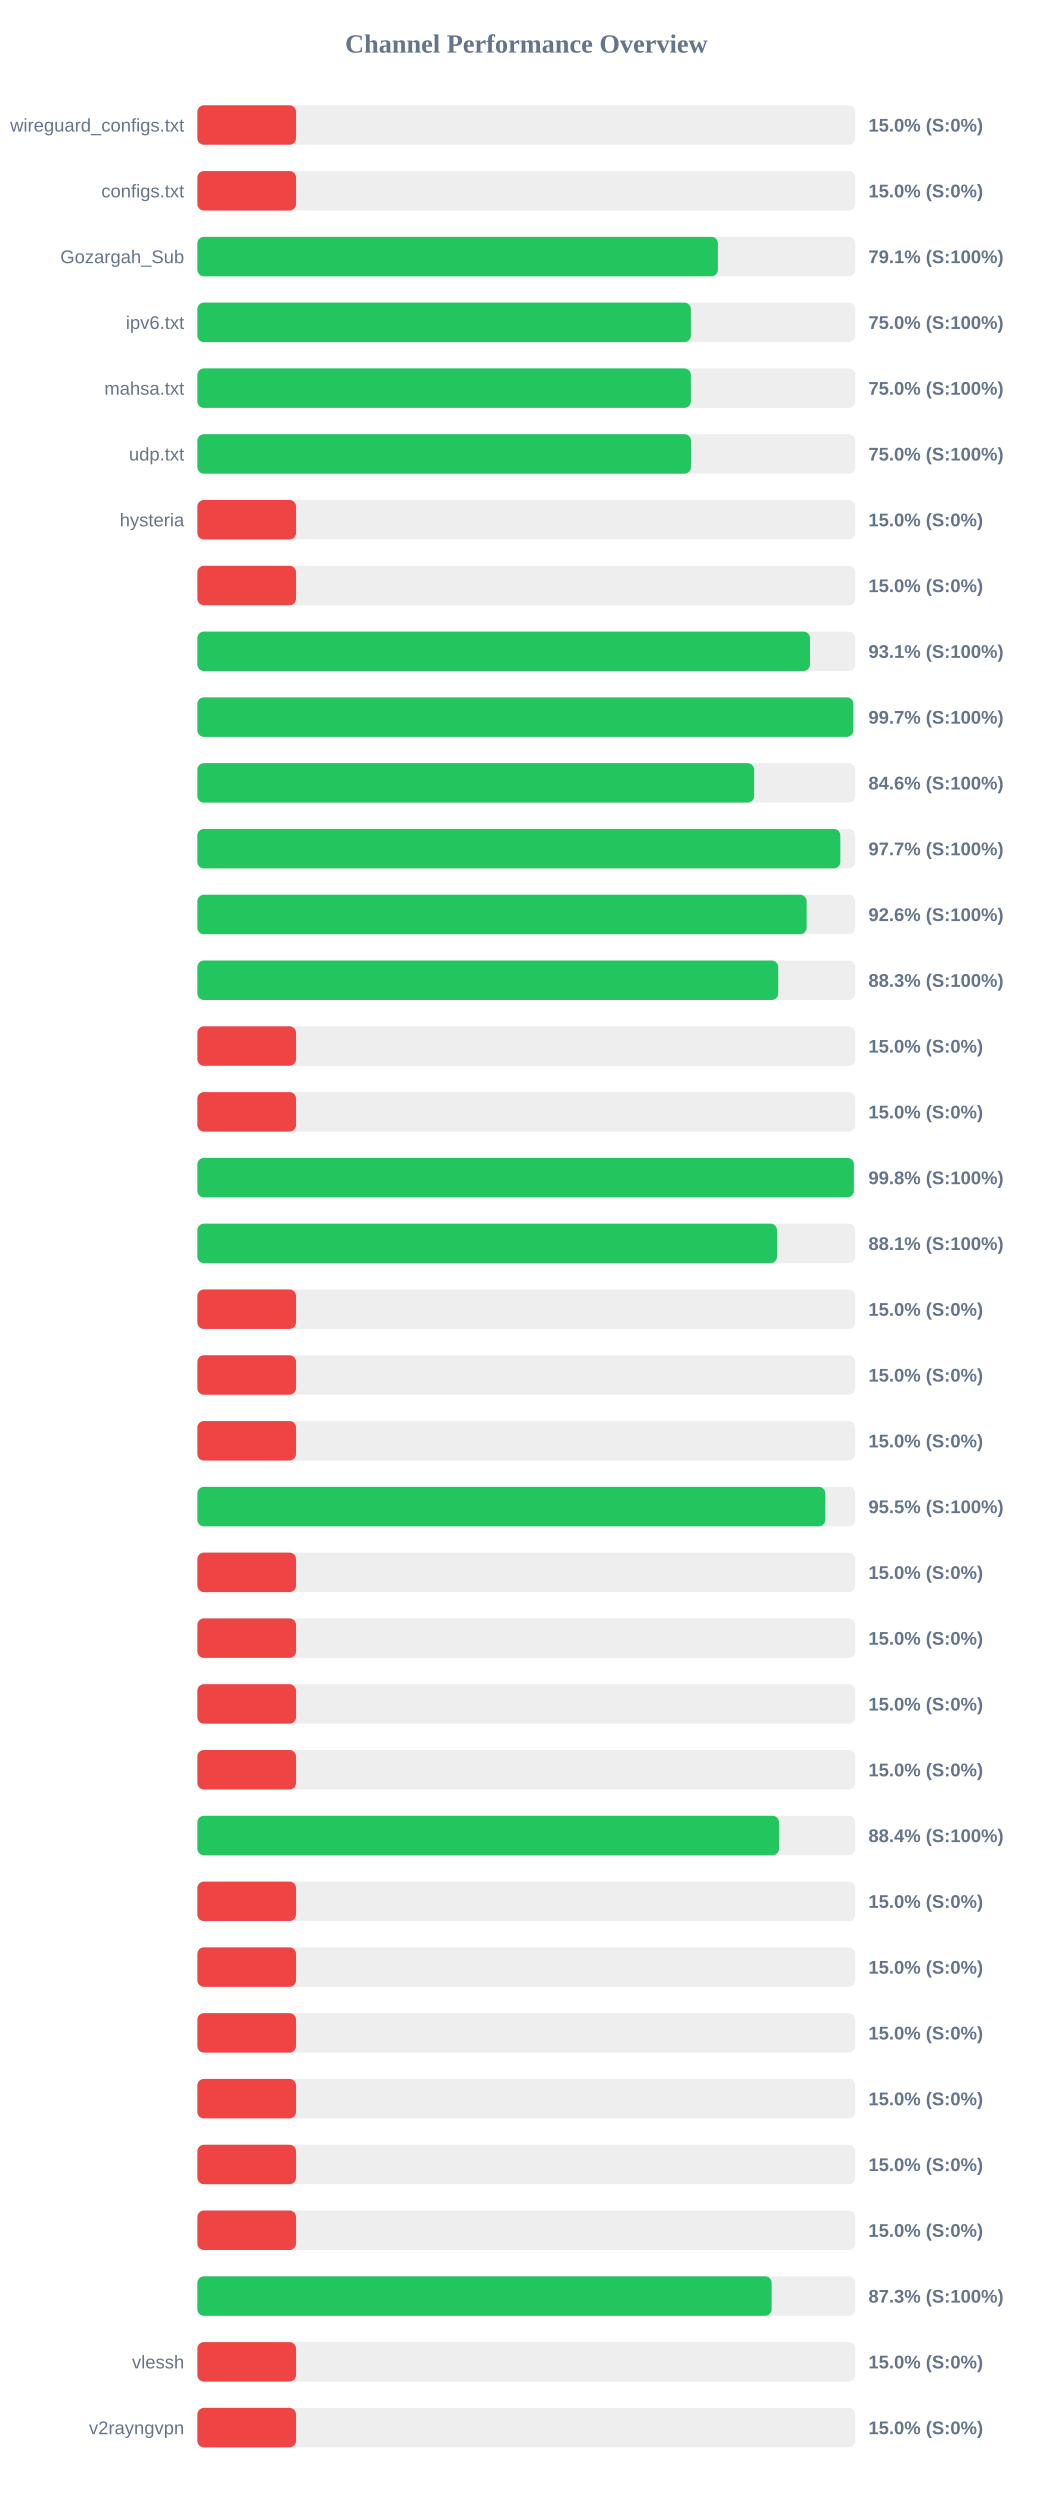
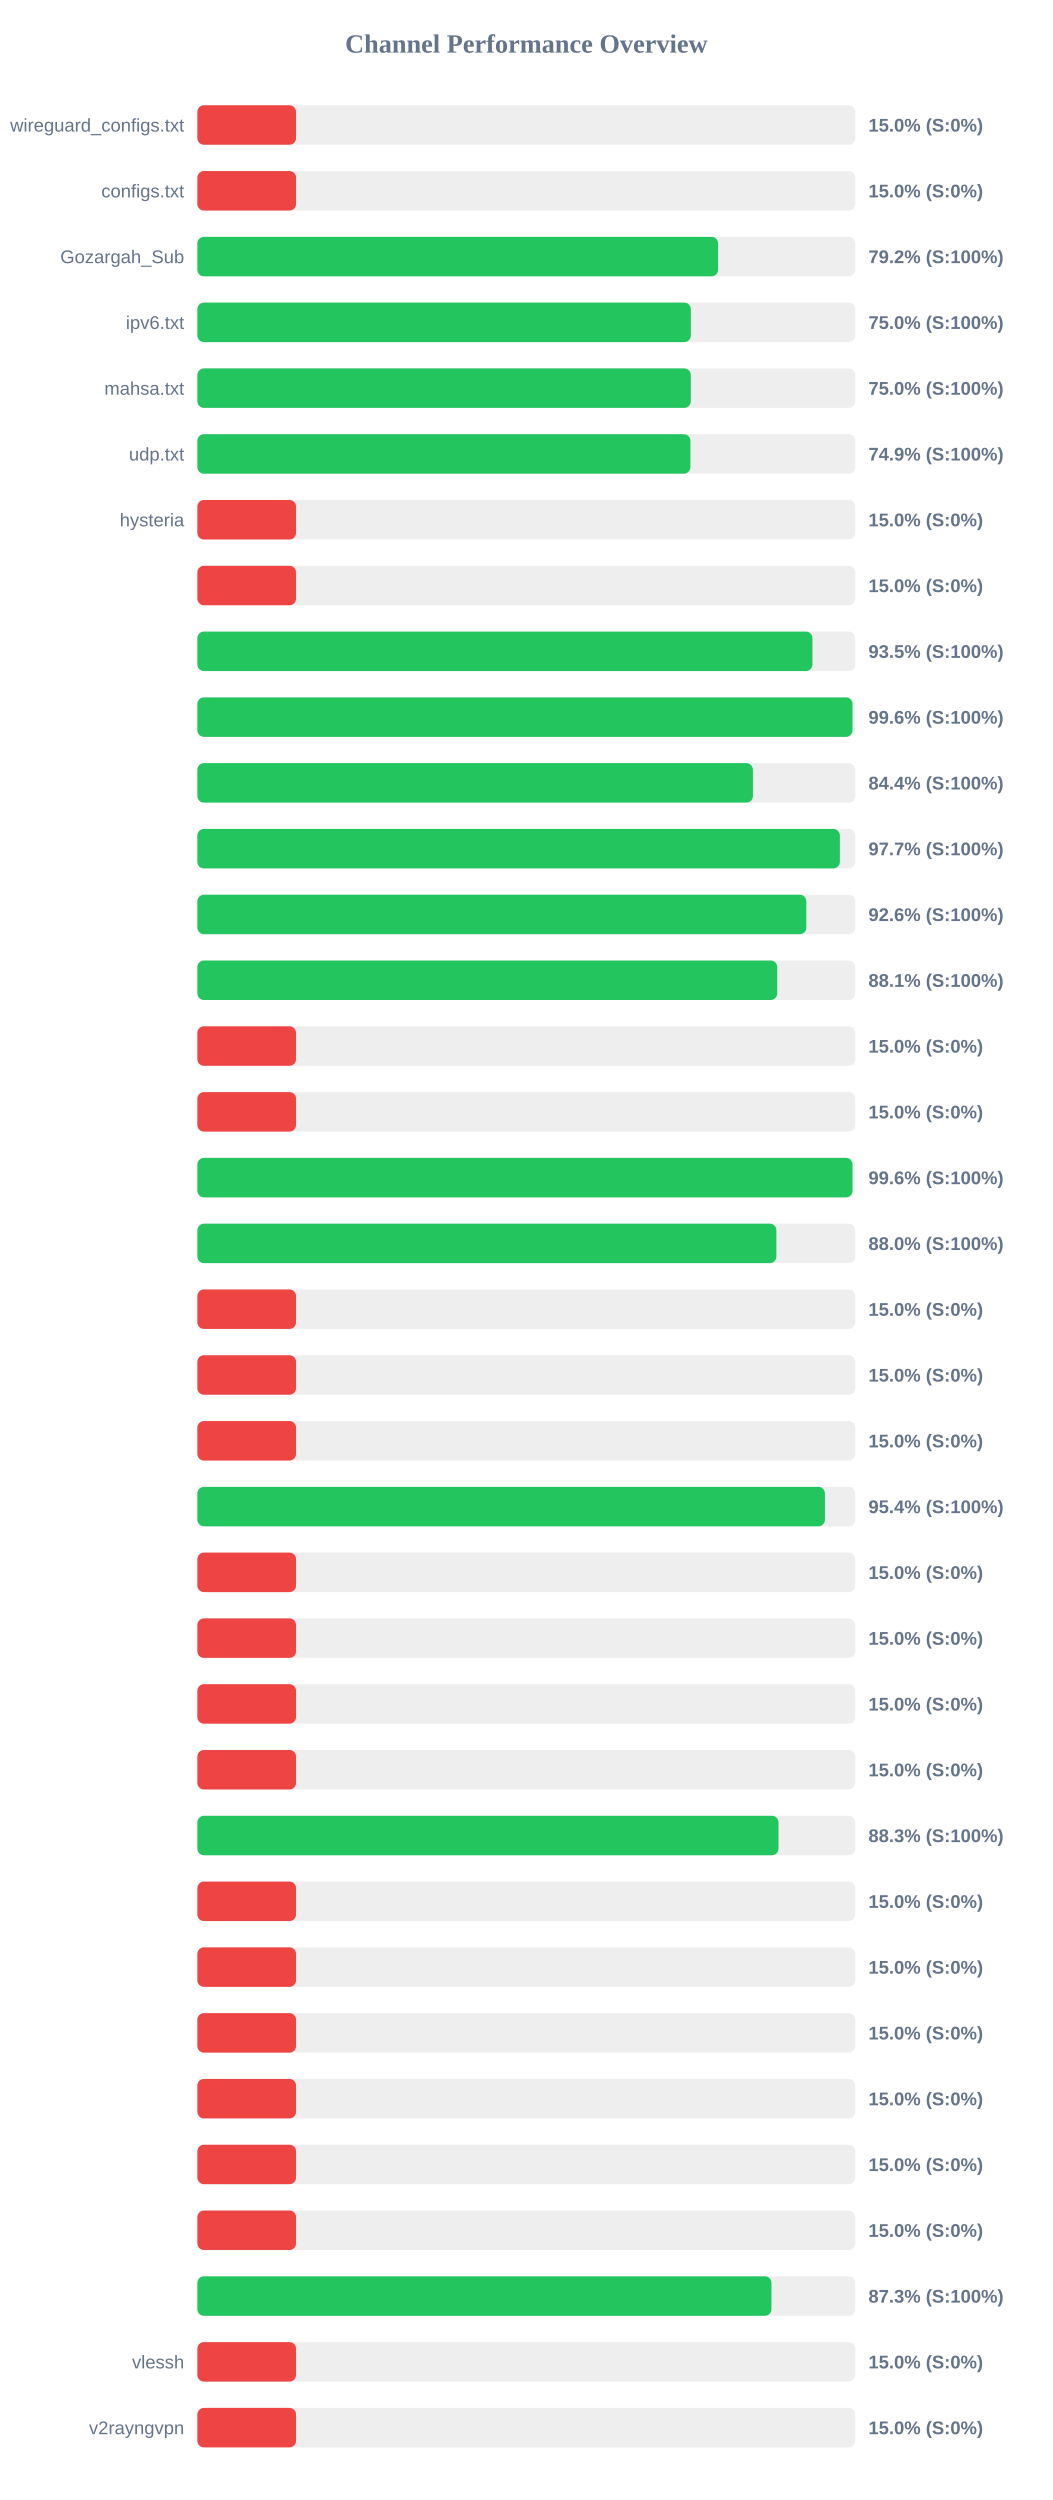
<svg xmlns="http://www.w3.org/2000/svg" width="800" height="1900" version="1.1">
  <style>
        .row { font: 14px Arial; fill: #64748b; }
        .score { font: bold 14px Arial; fill: #64748b; }
    </style>
  <text x="400" y="40" text-anchor="middle" font-size="20px" font-weight="bold" fill="#64748b">Channel Performance Overview</text>
  <rect x="150" y="80" width="500" height="30" fill="#eee" rx="5" />
  <rect x="150" y="80" width="75.0" height="30" fill="#ef4444" rx="5" />
  <text x="140" y="100" text-anchor="end" class="row">wireguard_configs.txt</text>
  <text x="660" y="100" text-anchor="start" class="score">15.0% (S:0%)</text>
  <rect x="150" y="130" width="500" height="30" fill="#eee" rx="5" />
  <rect x="150" y="130" width="75.0" height="30" fill="#ef4444" rx="5" />
  <text x="140" y="150" text-anchor="end" class="row">configs.txt</text>
  <text x="660" y="150" text-anchor="start" class="score">15.0% (S:0%)</text>
  <rect x="150" y="180" width="500" height="30" fill="#eee" rx="5" />
-   <rect x="150" y="180" width="395.6" height="30" fill="#22c55e" rx="5" />
+   <rect x="150" y="180" width="395.75" height="30" fill="#22c55e" rx="5" />
  <text x="140" y="200" text-anchor="end" class="row">Gozargah_Sub</text>
-   <text x="660" y="200" text-anchor="start" class="score">79.1% (S:100%)</text>
+   <text x="660" y="200" text-anchor="start" class="score">79.2% (S:100%)</text>
  <rect x="150" y="230" width="500" height="30" fill="#eee" rx="5" />
  <rect x="150" y="230" width="375.05" height="30" fill="#22c55e" rx="5" />
  <text x="140" y="250" text-anchor="end" class="row">ipv6.txt</text>
  <text x="660" y="250" text-anchor="start" class="score">75.0% (S:100%)</text>
  <rect x="150" y="280" width="500" height="30" fill="#eee" rx="5" />
-   <rect x="150" y="280" width="375.05" height="30" fill="#22c55e" rx="5" />
+   <rect x="150" y="280" width="375.0" height="30" fill="#22c55e" rx="5" />
  <text x="140" y="300" text-anchor="end" class="row">mahsa.txt</text>
  <text x="660" y="300" text-anchor="start" class="score">75.0% (S:100%)</text>
  <rect x="150" y="330" width="500" height="30" fill="#eee" rx="5" />
-   <rect x="150" y="330" width="375.15" height="30" fill="#22c55e" rx="5" />
+   <rect x="150" y="330" width="374.7" height="30" fill="#22c55e" rx="5" />
  <text x="140" y="350" text-anchor="end" class="row">udp.txt</text>
-   <text x="660" y="350" text-anchor="start" class="score">75.0% (S:100%)</text>
+   <text x="660" y="350" text-anchor="start" class="score">74.9% (S:100%)</text>
  <rect x="150" y="380" width="500" height="30" fill="#eee" rx="5" />
  <rect x="150" y="380" width="75.0" height="30" fill="#ef4444" rx="5" />
  <text x="140" y="400" text-anchor="end" class="row">hysteria</text>
  <text x="660" y="400" text-anchor="start" class="score">15.0% (S:0%)</text>
  <rect x="150" y="430" width="500" height="30" fill="#eee" rx="5" />
  <rect x="150" y="430" width="75.0" height="30" fill="#ef4444" rx="5" />
  <text x="140" y="450" text-anchor="end" class="row" />
  <text x="660" y="450" text-anchor="start" class="score">15.0% (S:0%)</text>
  <rect x="150" y="480" width="500" height="30" fill="#eee" rx="5" />
-   <rect x="150" y="480" width="465.6" height="30" fill="#22c55e" rx="5" />
+   <rect x="150" y="480" width="467.45" height="30" fill="#22c55e" rx="5" />
  <text x="140" y="500" text-anchor="end" class="row" />
-   <text x="660" y="500" text-anchor="start" class="score">93.1% (S:100%)</text>
+   <text x="660" y="500" text-anchor="start" class="score">93.5% (S:100%)</text>
  <rect x="150" y="530" width="500" height="30" fill="#eee" rx="5" />
-   <rect x="150" y="530" width="498.55" height="30" fill="#22c55e" rx="5" />
+   <rect x="150" y="530" width="497.9" height="30" fill="#22c55e" rx="5" />
  <text x="140" y="550" text-anchor="end" class="row" />
-   <text x="660" y="550" text-anchor="start" class="score">99.7% (S:100%)</text>
+   <text x="660" y="550" text-anchor="start" class="score">99.6% (S:100%)</text>
  <rect x="150" y="580" width="500" height="30" fill="#eee" rx="5" />
-   <rect x="150" y="580" width="423.15" height="30" fill="#22c55e" rx="5" />
+   <rect x="150" y="580" width="422.2" height="30" fill="#22c55e" rx="5" />
  <text x="140" y="600" text-anchor="end" class="row" />
-   <text x="660" y="600" text-anchor="start" class="score">84.6% (S:100%)</text>
+   <text x="660" y="600" text-anchor="start" class="score">84.4% (S:100%)</text>
  <rect x="150" y="630" width="500" height="30" fill="#eee" rx="5" />
-   <rect x="150" y="630" width="488.65" height="30" fill="#22c55e" rx="5" />
+   <rect x="150" y="630" width="488.3" height="30" fill="#22c55e" rx="5" />
  <text x="140" y="650" text-anchor="end" class="row" />
  <text x="660" y="650" text-anchor="start" class="score">97.7% (S:100%)</text>
  <rect x="150" y="680" width="500" height="30" fill="#eee" rx="5" />
-   <rect x="150" y="680" width="463.05" height="30" fill="#22c55e" rx="5" />
+   <rect x="150" y="680" width="462.8" height="30" fill="#22c55e" rx="5" />
  <text x="140" y="700" text-anchor="end" class="row" />
  <text x="660" y="700" text-anchor="start" class="score">92.6% (S:100%)</text>
  <rect x="150" y="730" width="500" height="30" fill="#eee" rx="5" />
-   <rect x="150" y="730" width="441.45" height="30" fill="#22c55e" rx="5" />
+   <rect x="150" y="730" width="440.7" height="30" fill="#22c55e" rx="5" />
  <text x="140" y="750" text-anchor="end" class="row" />
-   <text x="660" y="750" text-anchor="start" class="score">88.3% (S:100%)</text>
+   <text x="660" y="750" text-anchor="start" class="score">88.1% (S:100%)</text>
  <rect x="150" y="780" width="500" height="30" fill="#eee" rx="5" />
  <rect x="150" y="780" width="75.0" height="30" fill="#ef4444" rx="5" />
  <text x="140" y="800" text-anchor="end" class="row" />
  <text x="660" y="800" text-anchor="start" class="score">15.0% (S:0%)</text>
  <rect x="150" y="830" width="500" height="30" fill="#eee" rx="5" />
  <rect x="150" y="830" width="75.0" height="30" fill="#ef4444" rx="5" />
  <text x="140" y="850" text-anchor="end" class="row" />
  <text x="660" y="850" text-anchor="start" class="score">15.0% (S:0%)</text>
  <rect x="150" y="880" width="500" height="30" fill="#eee" rx="5" />
-   <rect x="150" y="880" width="498.95" height="30" fill="#22c55e" rx="5" />
+   <rect x="150" y="880" width="497.9" height="30" fill="#22c55e" rx="5" />
  <text x="140" y="900" text-anchor="end" class="row" />
-   <text x="660" y="900" text-anchor="start" class="score">99.8% (S:100%)</text>
+   <text x="660" y="900" text-anchor="start" class="score">99.6% (S:100%)</text>
  <rect x="150" y="930" width="500" height="30" fill="#eee" rx="5" />
-   <rect x="150" y="930" width="440.55" height="30" fill="#22c55e" rx="5" />
+   <rect x="150" y="930" width="440.05" height="30" fill="#22c55e" rx="5" />
  <text x="140" y="950" text-anchor="end" class="row" />
-   <text x="660" y="950" text-anchor="start" class="score">88.1% (S:100%)</text>
+   <text x="660" y="950" text-anchor="start" class="score">88.0% (S:100%)</text>
  <rect x="150" y="980" width="500" height="30" fill="#eee" rx="5" />
  <rect x="150" y="980" width="75.0" height="30" fill="#ef4444" rx="5" />
  <text x="140" y="1000" text-anchor="end" class="row" />
  <text x="660" y="1000" text-anchor="start" class="score">15.0% (S:0%)</text>
  <rect x="150" y="1030" width="500" height="30" fill="#eee" rx="5" />
  <rect x="150" y="1030" width="75.0" height="30" fill="#ef4444" rx="5" />
  <text x="140" y="1050" text-anchor="end" class="row" />
  <text x="660" y="1050" text-anchor="start" class="score">15.0% (S:0%)</text>
  <rect x="150" y="1080" width="500" height="30" fill="#eee" rx="5" />
  <rect x="150" y="1080" width="75.0" height="30" fill="#ef4444" rx="5" />
  <text x="140" y="1100" text-anchor="end" class="row" />
  <text x="660" y="1100" text-anchor="start" class="score">15.0% (S:0%)</text>
  <rect x="150" y="1130" width="500" height="30" fill="#eee" rx="5" />
-   <rect x="150" y="1130" width="477.25" height="30" fill="#22c55e" rx="5" />
+   <rect x="150" y="1130" width="476.95" height="30" fill="#22c55e" rx="5" />
  <text x="140" y="1150" text-anchor="end" class="row" />
-   <text x="660" y="1150" text-anchor="start" class="score">95.5% (S:100%)</text>
+   <text x="660" y="1150" text-anchor="start" class="score">95.4% (S:100%)</text>
  <rect x="150" y="1180" width="500" height="30" fill="#eee" rx="5" />
  <rect x="150" y="1180" width="75.0" height="30" fill="#ef4444" rx="5" />
  <text x="140" y="1200" text-anchor="end" class="row" />
  <text x="660" y="1200" text-anchor="start" class="score">15.0% (S:0%)</text>
  <rect x="150" y="1230" width="500" height="30" fill="#eee" rx="5" />
  <rect x="150" y="1230" width="75.0" height="30" fill="#ef4444" rx="5" />
  <text x="140" y="1250" text-anchor="end" class="row" />
  <text x="660" y="1250" text-anchor="start" class="score">15.0% (S:0%)</text>
  <rect x="150" y="1280" width="500" height="30" fill="#eee" rx="5" />
  <rect x="150" y="1280" width="75.0" height="30" fill="#ef4444" rx="5" />
  <text x="140" y="1300" text-anchor="end" class="row" />
  <text x="660" y="1300" text-anchor="start" class="score">15.0% (S:0%)</text>
  <rect x="150" y="1330" width="500" height="30" fill="#eee" rx="5" />
  <rect x="150" y="1330" width="75.0" height="30" fill="#ef4444" rx="5" />
  <text x="140" y="1350" text-anchor="end" class="row" />
  <text x="660" y="1350" text-anchor="start" class="score">15.0% (S:0%)</text>
  <rect x="150" y="1380" width="500" height="30" fill="#eee" rx="5" />
-   <rect x="150" y="1380" width="442.05" height="30" fill="#22c55e" rx="5" />
+   <rect x="150" y="1380" width="441.65" height="30" fill="#22c55e" rx="5" />
  <text x="140" y="1400" text-anchor="end" class="row" />
-   <text x="660" y="1400" text-anchor="start" class="score">88.4% (S:100%)</text>
+   <text x="660" y="1400" text-anchor="start" class="score">88.3% (S:100%)</text>
  <rect x="150" y="1430" width="500" height="30" fill="#eee" rx="5" />
  <rect x="150" y="1430" width="75.0" height="30" fill="#ef4444" rx="5" />
  <text x="140" y="1450" text-anchor="end" class="row" />
  <text x="660" y="1450" text-anchor="start" class="score">15.0% (S:0%)</text>
  <rect x="150" y="1480" width="500" height="30" fill="#eee" rx="5" />
  <rect x="150" y="1480" width="75.0" height="30" fill="#ef4444" rx="5" />
  <text x="140" y="1500" text-anchor="end" class="row" />
  <text x="660" y="1500" text-anchor="start" class="score">15.0% (S:0%)</text>
  <rect x="150" y="1530" width="500" height="30" fill="#eee" rx="5" />
  <rect x="150" y="1530" width="75.0" height="30" fill="#ef4444" rx="5" />
  <text x="140" y="1550" text-anchor="end" class="row" />
  <text x="660" y="1550" text-anchor="start" class="score">15.0% (S:0%)</text>
  <rect x="150" y="1580" width="500" height="30" fill="#eee" rx="5" />
  <rect x="150" y="1580" width="75.0" height="30" fill="#ef4444" rx="5" />
  <text x="140" y="1600" text-anchor="end" class="row" />
  <text x="660" y="1600" text-anchor="start" class="score">15.0% (S:0%)</text>
  <rect x="150" y="1630" width="500" height="30" fill="#eee" rx="5" />
  <rect x="150" y="1630" width="75.0" height="30" fill="#ef4444" rx="5" />
  <text x="140" y="1650" text-anchor="end" class="row" />
  <text x="660" y="1650" text-anchor="start" class="score">15.0% (S:0%)</text>
  <rect x="150" y="1680" width="500" height="30" fill="#eee" rx="5" />
  <rect x="150" y="1680" width="75.0" height="30" fill="#ef4444" rx="5" />
  <text x="140" y="1700" text-anchor="end" class="row" />
  <text x="660" y="1700" text-anchor="start" class="score">15.0% (S:0%)</text>
  <rect x="150" y="1730" width="500" height="30" fill="#eee" rx="5" />
-   <rect x="150" y="1730" width="436.45" height="30" fill="#22c55e" rx="5" />
+   <rect x="150" y="1730" width="436.3" height="30" fill="#22c55e" rx="5" />
  <text x="140" y="1750" text-anchor="end" class="row" />
  <text x="660" y="1750" text-anchor="start" class="score">87.3% (S:100%)</text>
  <rect x="150" y="1780" width="500" height="30" fill="#eee" rx="5" />
  <rect x="150" y="1780" width="75.0" height="30" fill="#ef4444" rx="5" />
  <text x="140" y="1800" text-anchor="end" class="row">vlessh</text>
  <text x="660" y="1800" text-anchor="start" class="score">15.0% (S:0%)</text>
  <rect x="150" y="1830" width="500" height="30" fill="#eee" rx="5" />
  <rect x="150" y="1830" width="75.0" height="30" fill="#ef4444" rx="5" />
  <text x="140" y="1850" text-anchor="end" class="row">v2rayngvpn</text>
  <text x="660" y="1850" text-anchor="start" class="score">15.0% (S:0%)</text>
</svg>
